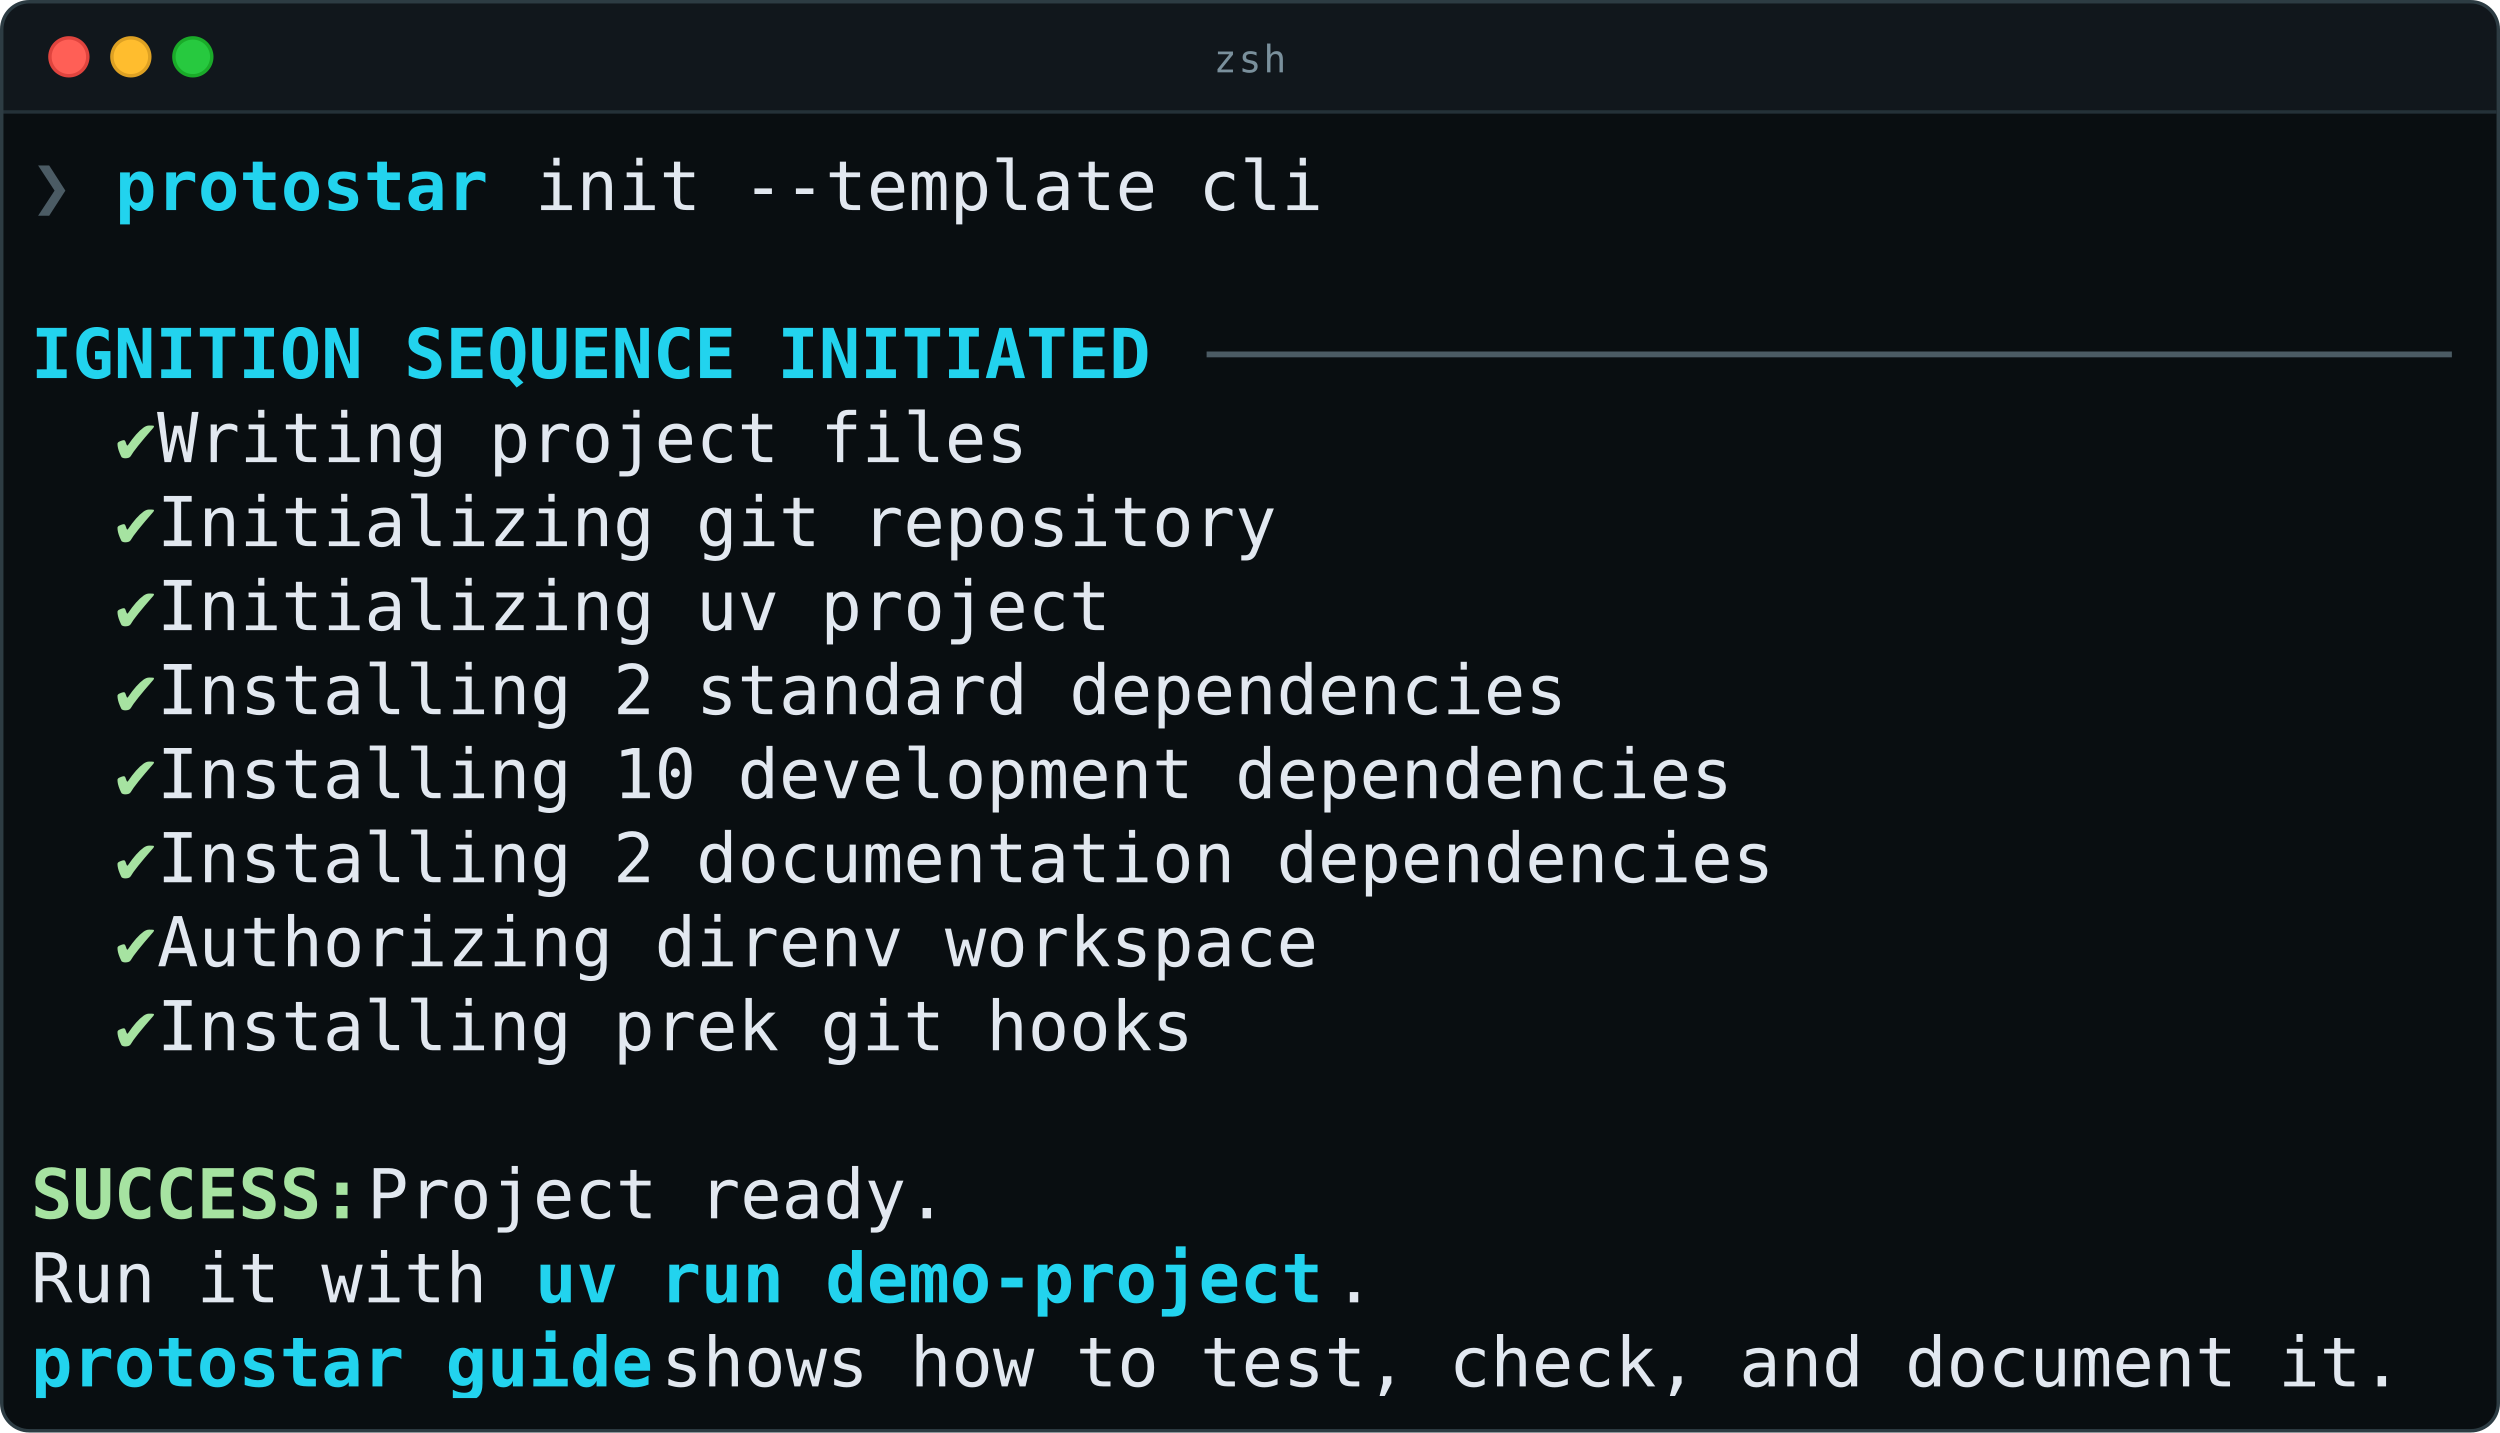
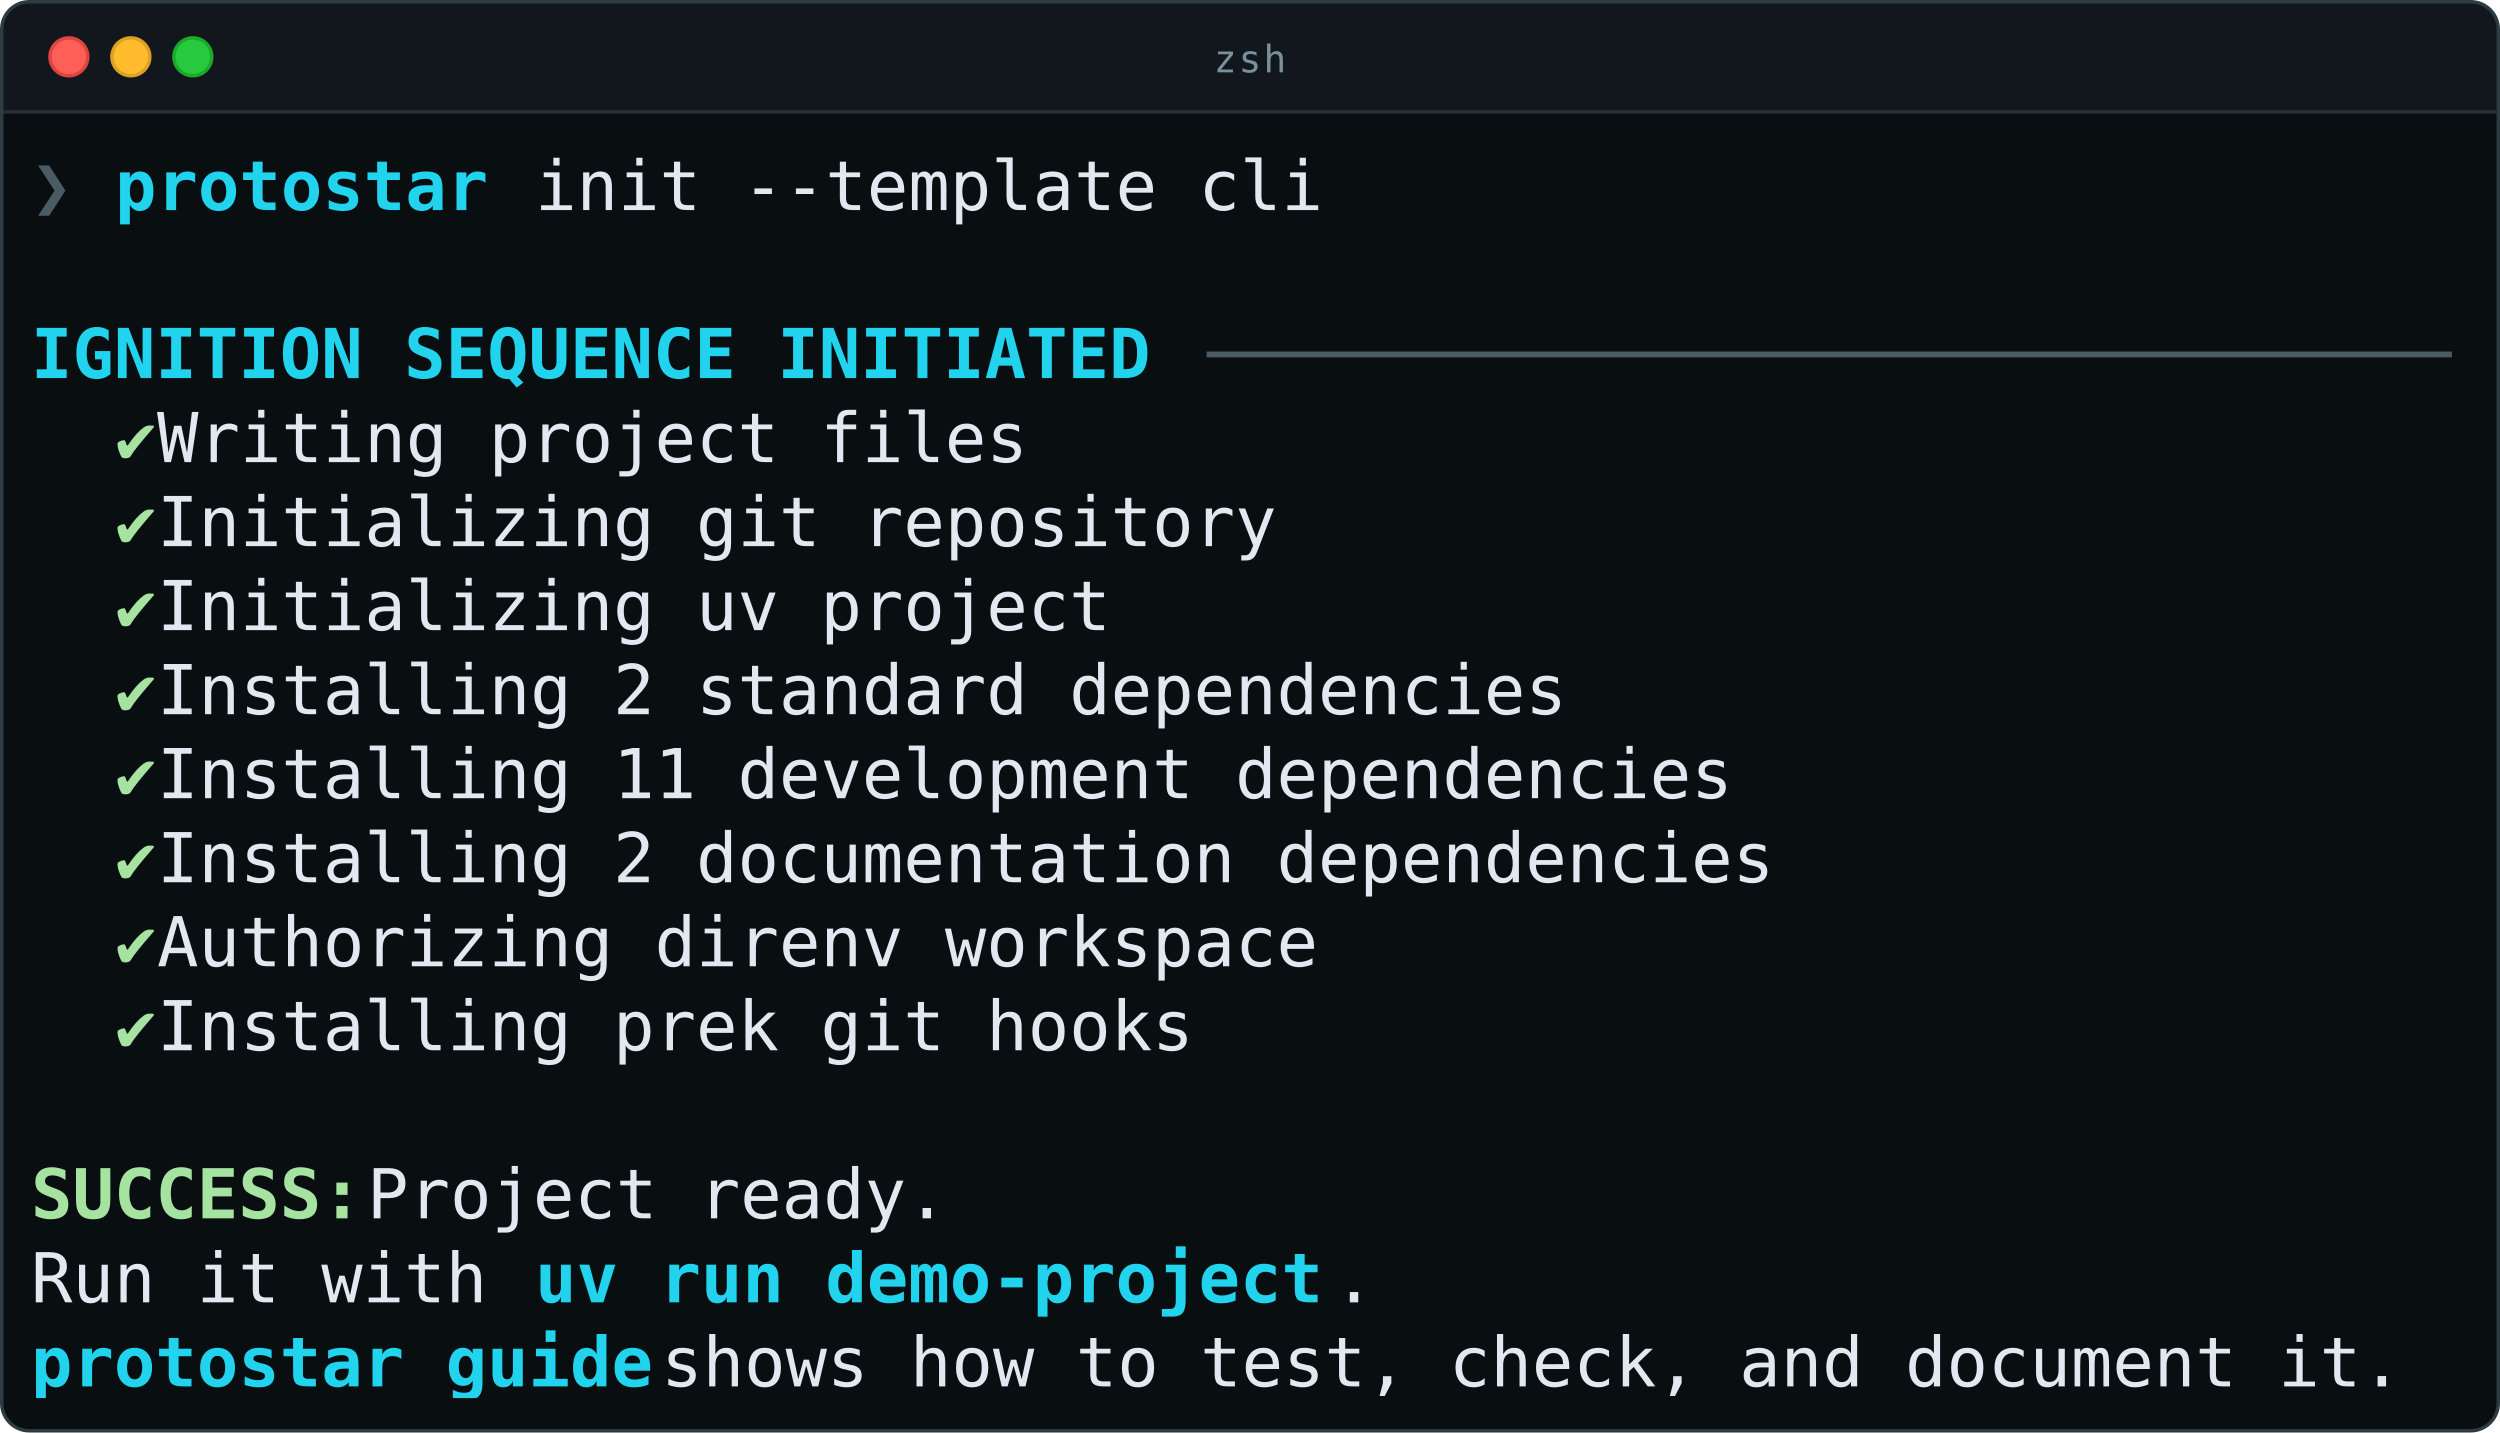
<svg xmlns="http://www.w3.org/2000/svg" class="rich-terminal" viewBox="0 0 726 416.0">
  <style>

    @font-face {
        font-family: "Fira Code";
        src: local("FiraCode-Regular"),
                url("https://cdnjs.cloudflare.com/ajax/libs/firacode/6.2.0/woff2/FiraCode-Regular.woff2") format("woff2"),
                url("https://cdnjs.cloudflare.com/ajax/libs/firacode/6.2.0/woff/FiraCode-Regular.woff") format("woff");
        font-style: normal;
        font-weight: 400;
    }
    @font-face {
        font-family: "Fira Code";
        src: local("FiraCode-Bold"),
                url("https://cdnjs.cloudflare.com/ajax/libs/firacode/6.2.0/woff2/FiraCode-Bold.woff2") format("woff2"),
                url("https://cdnjs.cloudflare.com/ajax/libs/firacode/6.2.0/woff/FiraCode-Bold.woff") format("woff");
        font-style: bold;
        font-weight: 700;
    }

    .cli_init-matrix {
        font-family: Fira Code, monospace;
        font-size: 20px;
        line-height: 24.4px;
        font-variant-east-asian: full-width;
    }

    .cli_init-title {
        font-size: 18px;
        font-weight: bold;
        font-family: arial;
    }

    .cli_init-r1 { fill: #4b5b64 }
.cli_init-r2 { fill: #22d3ee;font-weight: bold }
.cli_init-r3 { fill: #e2e8f0 }
.cli_init-r4 { fill: #a6e3a1 }
.cli_init-r5 { fill: #a6e3a1;font-weight: bold }
    </style>
  <defs>
    <clipPath id="cli_init-clip-terminal">
      <rect x="0" y="0" width="706.6" height="365.0" />
    </clipPath>
    <clipPath id="cli_init-line-0">
      <rect x="0" y="1.5" width="707.6" height="24.65" />
    </clipPath>
    <clipPath id="cli_init-line-1">
      <rect x="0" y="25.9" width="707.6" height="24.65" />
    </clipPath>
    <clipPath id="cli_init-line-2">
      <rect x="0" y="50.3" width="707.6" height="24.65" />
    </clipPath>
    <clipPath id="cli_init-line-3">
      <rect x="0" y="74.7" width="707.6" height="24.65" />
    </clipPath>
    <clipPath id="cli_init-line-4">
      <rect x="0" y="99.1" width="707.6" height="24.65" />
    </clipPath>
    <clipPath id="cli_init-line-5">
      <rect x="0" y="123.5" width="707.6" height="24.65" />
    </clipPath>
    <clipPath id="cli_init-line-6">
      <rect x="0" y="147.9" width="707.6" height="24.65" />
    </clipPath>
    <clipPath id="cli_init-line-7">
      <rect x="0" y="172.3" width="707.6" height="24.65" />
    </clipPath>
    <clipPath id="cli_init-line-8">
      <rect x="0" y="196.7" width="707.6" height="24.65" />
    </clipPath>
    <clipPath id="cli_init-line-9">
      <rect x="0" y="221.1" width="707.6" height="24.65" />
    </clipPath>
    <clipPath id="cli_init-line-10">
      <rect x="0" y="245.5" width="707.6" height="24.65" />
    </clipPath>
    <clipPath id="cli_init-line-11">
      <rect x="0" y="269.9" width="707.6" height="24.65" />
    </clipPath>
    <clipPath id="cli_init-line-12">
      <rect x="0" y="294.3" width="707.6" height="24.65" />
    </clipPath>
    <clipPath id="cli_init-line-13">
      <rect x="0" y="318.7" width="707.6" height="24.65" />
    </clipPath>
  </defs>
  <rect fill="#090e11" x="0.5" y="0.5" width="725" height="415" rx="8" />
  <path fill="#11171c" d="M0.5 32V8.5a8 8 0 0 1 8 -8H717a8 8 0 0 1 8 8V32Z" />
  <path stroke="#243138" d="M0.5 32.5H725" />
  <circle cx="20" cy="16.5" r="5.5" fill="#ff5f56" stroke="#e0443e" />
  <circle cx="38" cy="16.5" r="5.5" fill="#ffbd2e" stroke="#dea123" />
  <circle cx="56" cy="16.5" r="5.5" fill="#27c93f" stroke="#1aab29" />
  <text fill="#7a909c" x="363" y="21" text-anchor="middle" font-family="JetBrains Mono, Fira Code, monospace" font-size="11" letter-spacing="0.6">zsh</text>
  <rect fill="none" stroke="#2d3c43" x="0.5" y="0.5" width="725" height="415" rx="8" />
  <g transform="translate(9, 41)" clip-path="url(#cli_init-clip-terminal)">
    <g class="cli_init-matrix">
      <text class="cli_init-r1" x="0" y="20" textLength="24.4" clip-path="url(#cli_init-line-0)">❯ </text>
      <text class="cli_init-r2" x="24.4" y="20" textLength="122" clip-path="url(#cli_init-line-0)">protostar </text>
      <text class="cli_init-r3" x="146.4" y="20" textLength="231.8" clip-path="url(#cli_init-line-0)">init --template cli</text>
      <text class="cli_init-r3" x="707.6" y="20" textLength="12.2" clip-path="url(#cli_init-line-0)">
</text>
      <text class="cli_init-r3" x="707.6" y="44.4" textLength="12.2" clip-path="url(#cli_init-line-1)">
</text>
      <text class="cli_init-r2" x="0" y="68.8" textLength="329.4" clip-path="url(#cli_init-line-2)">IGNITION SEQUENCE INITIATED</text>
      <text class="cli_init-r1" x="341.6" y="68.8" textLength="366" clip-path="url(#cli_init-line-2)">──────────────────────────────</text>
      <text class="cli_init-r3" x="707.6" y="68.8" textLength="12.2" clip-path="url(#cli_init-line-2)">
</text>
      <text class="cli_init-r4" x="24.4" y="93.2" textLength="12.2" clip-path="url(#cli_init-line-3)">✔</text>
      <text class="cli_init-r3" x="36.6" y="93.2" textLength="268.4" clip-path="url(#cli_init-line-3)"> Writing project files</text>
      <text class="cli_init-r3" x="707.6" y="93.2" textLength="12.2" clip-path="url(#cli_init-line-3)">
</text>
      <text class="cli_init-r4" x="24.4" y="117.6" textLength="12.2" clip-path="url(#cli_init-line-4)">✔</text>
      <text class="cli_init-r3" x="36.6" y="117.6" textLength="341.6" clip-path="url(#cli_init-line-4)"> Initializing git repository</text>
      <text class="cli_init-r3" x="707.6" y="117.6" textLength="12.2" clip-path="url(#cli_init-line-4)">
</text>
      <text class="cli_init-r4" x="24.4" y="142" textLength="12.2" clip-path="url(#cli_init-line-5)">✔</text>
      <text class="cli_init-r3" x="36.6" y="142" textLength="292.8" clip-path="url(#cli_init-line-5)"> Initializing uv project</text>
      <text class="cli_init-r3" x="707.6" y="142" textLength="12.2" clip-path="url(#cli_init-line-5)">
</text>
      <text class="cli_init-r4" x="24.4" y="166.4" textLength="12.2" clip-path="url(#cli_init-line-6)">✔</text>
      <text class="cli_init-r3" x="36.6" y="166.4" textLength="427" clip-path="url(#cli_init-line-6)"> Installing 2 standard dependencies</text>
      <text class="cli_init-r3" x="707.6" y="166.4" textLength="12.2" clip-path="url(#cli_init-line-6)">
</text>
      <text class="cli_init-r4" x="24.4" y="190.8" textLength="12.2" clip-path="url(#cli_init-line-7)">✔</text>
-       <text class="cli_init-r3" x="36.6" y="190.8" textLength="475.8" clip-path="url(#cli_init-line-7)"> Installing 10 development dependencies</text>
+       <text class="cli_init-r3" x="36.6" y="190.8" textLength="475.8" clip-path="url(#cli_init-line-7)"> Installing 11 development dependencies</text>
      <text class="cli_init-r3" x="707.6" y="190.8" textLength="12.2" clip-path="url(#cli_init-line-7)">
</text>
      <text class="cli_init-r4" x="24.4" y="215.2" textLength="12.2" clip-path="url(#cli_init-line-8)">✔</text>
      <text class="cli_init-r3" x="36.6" y="215.2" textLength="488" clip-path="url(#cli_init-line-8)"> Installing 2 documentation dependencies</text>
      <text class="cli_init-r3" x="707.6" y="215.2" textLength="12.2" clip-path="url(#cli_init-line-8)">
</text>
      <text class="cli_init-r4" x="24.4" y="239.6" textLength="12.2" clip-path="url(#cli_init-line-9)">✔</text>
      <text class="cli_init-r3" x="36.6" y="239.6" textLength="353.8" clip-path="url(#cli_init-line-9)"> Authorizing direnv workspace</text>
      <text class="cli_init-r3" x="707.6" y="239.6" textLength="12.2" clip-path="url(#cli_init-line-9)">
</text>
      <text class="cli_init-r4" x="24.4" y="264" textLength="12.2" clip-path="url(#cli_init-line-10)">✔</text>
      <text class="cli_init-r3" x="36.6" y="264" textLength="317.2" clip-path="url(#cli_init-line-10)"> Installing prek git hooks</text>
      <text class="cli_init-r3" x="707.6" y="264" textLength="12.2" clip-path="url(#cli_init-line-10)">
</text>
      <text class="cli_init-r3" x="707.6" y="288.4" textLength="12.2" clip-path="url(#cli_init-line-11)">
</text>
      <text class="cli_init-r5" x="0" y="312.8" textLength="97.6" clip-path="url(#cli_init-line-12)">SUCCESS:</text>
      <text class="cli_init-r3" x="97.6" y="312.8" textLength="183" clip-path="url(#cli_init-line-12)"> Project ready.</text>
      <text class="cli_init-r3" x="707.6" y="312.8" textLength="12.2" clip-path="url(#cli_init-line-12)">
</text>
      <text class="cli_init-r3" x="0" y="337.2" textLength="146.4" clip-path="url(#cli_init-line-13)">Run it with </text>
      <text class="cli_init-r2" x="146.4" y="337.2" textLength="231.8" clip-path="url(#cli_init-line-13)">uv run demo-project</text>
      <text class="cli_init-r3" x="378.2" y="337.2" textLength="12.2" clip-path="url(#cli_init-line-13)">.</text>
      <text class="cli_init-r3" x="707.6" y="337.2" textLength="12.2" clip-path="url(#cli_init-line-13)">
</text>
      <text class="cli_init-r2" x="0" y="361.6" textLength="183" clip-path="url(#cli_init-line-14)">protostar guide</text>
      <text class="cli_init-r3" x="183" y="361.6" textLength="524.6" clip-path="url(#cli_init-line-14)"> shows how to test, check, and document it.</text>
      <text class="cli_init-r3" x="707.6" y="361.6" textLength="12.2" clip-path="url(#cli_init-line-14)">
</text>
    </g>
  </g>
</svg>
